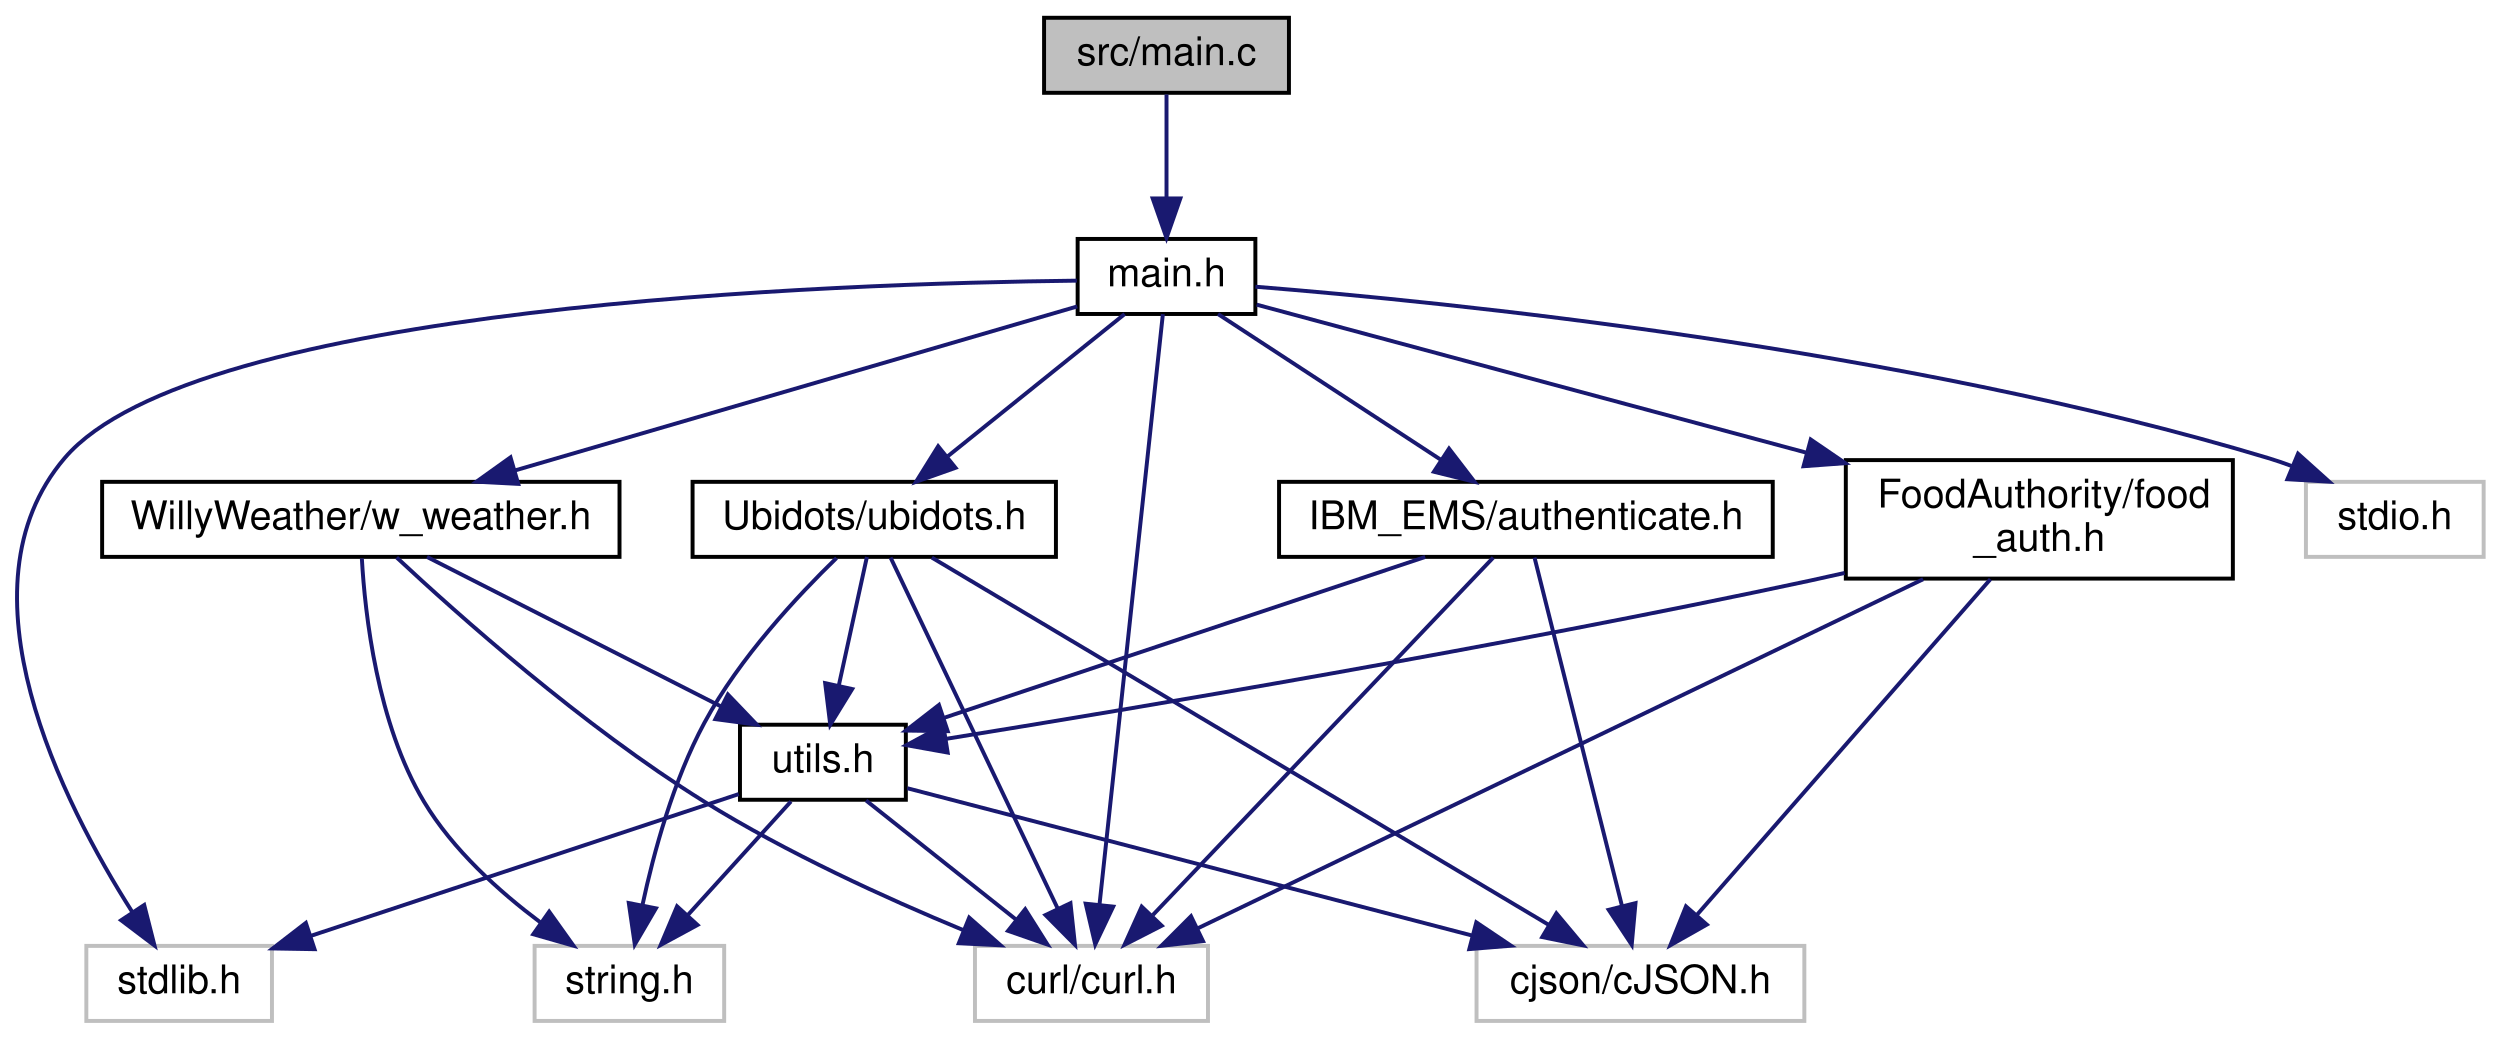
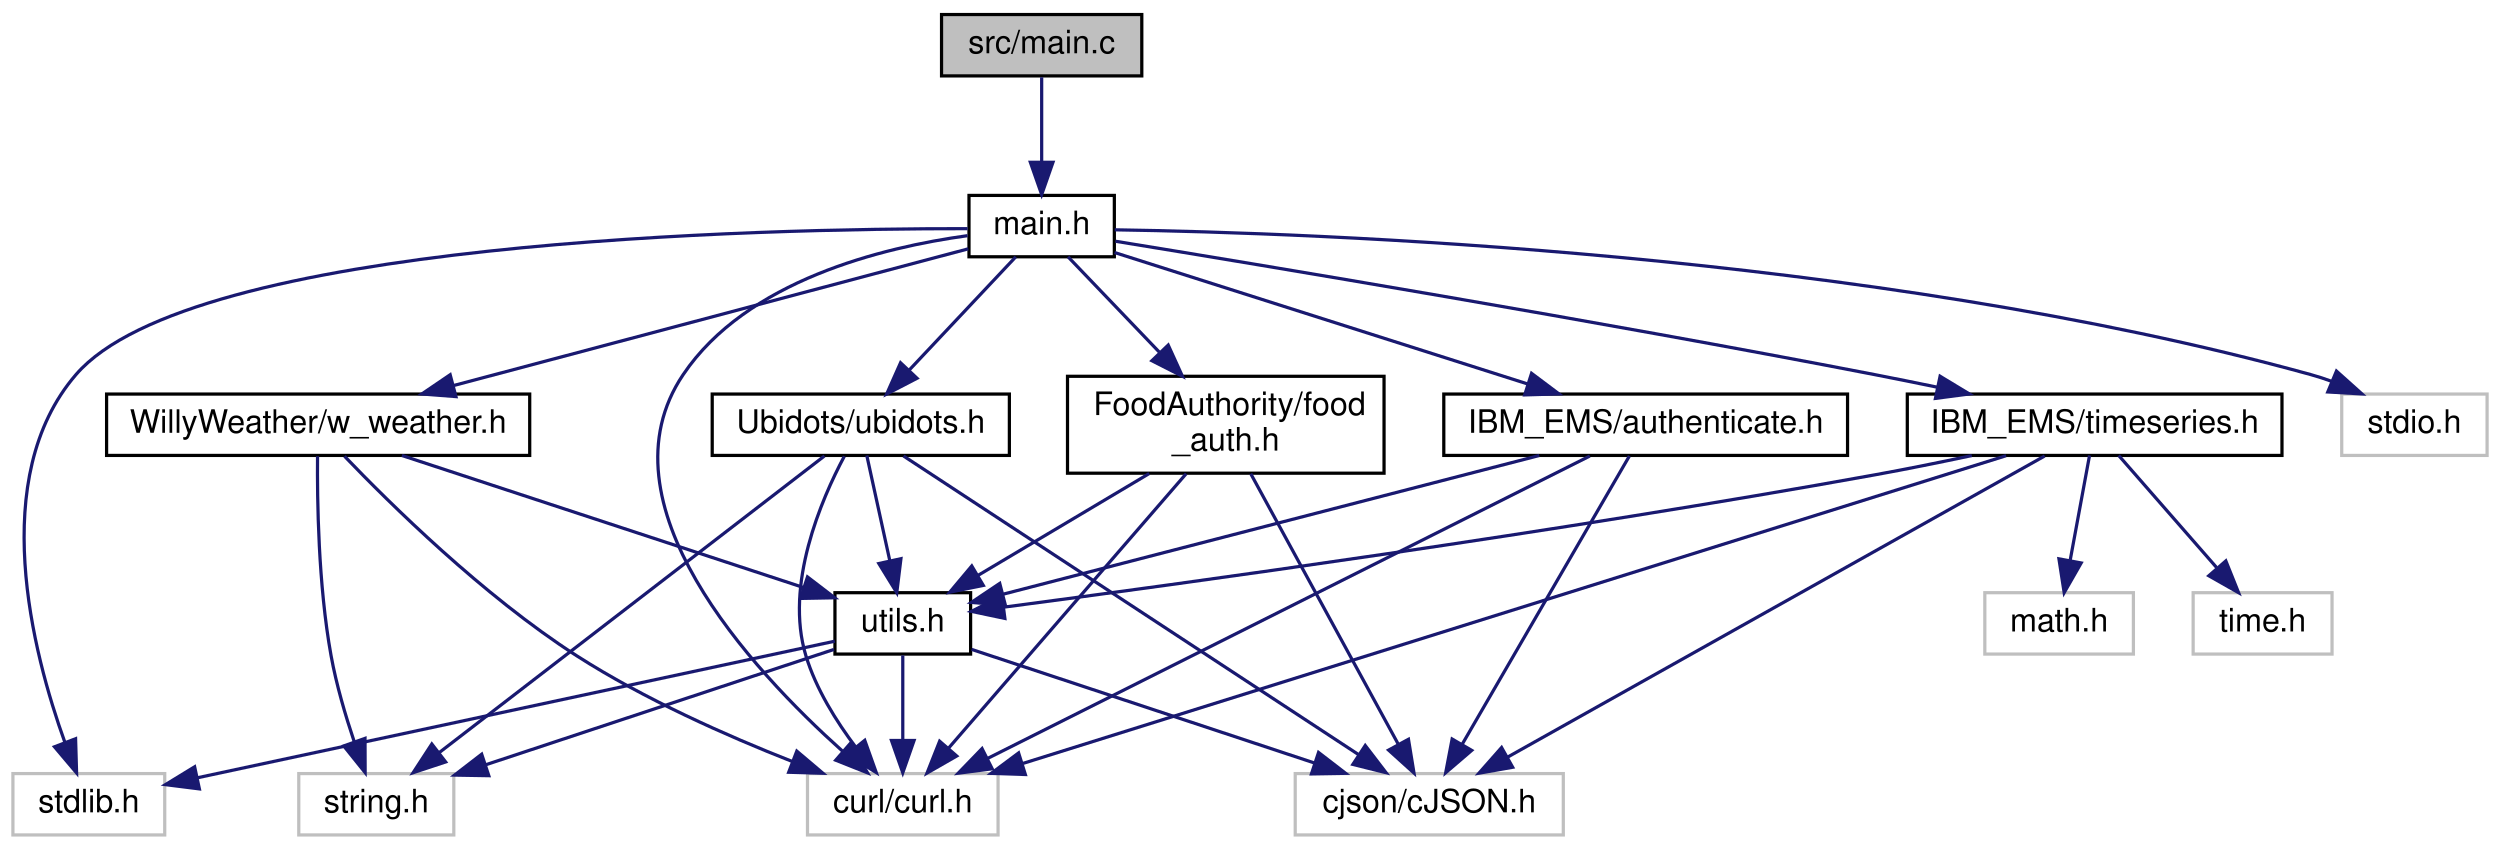
- <svg xmlns="http://www.w3.org/2000/svg" xmlns:xlink="http://www.w3.org/1999/xlink" width="633pt" height="263pt" viewBox="0.00 0.00 632.72 263.00">
+ <svg xmlns="http://www.w3.org/2000/svg" xmlns:xlink="http://www.w3.org/1999/xlink" width="774pt" height="263pt" viewBox="0.00 0.00 774.00 263.00">
  <g id="graph0" class="graph" transform="scale(1 1) rotate(0) translate(4 259)">
    <g id="node1" class="node">
      <g id="a_node1">
        <a xlink:title=" ">
-           <polygon fill="#bfbfbf" stroke="black" points="260.22,-235.5 260.22,-254.5 322.22,-254.5 322.22,-235.5 260.22,-235.5" />
-           <text text-anchor="middle" x="291.22" y="-242.5" font-family="Helvetica,sans-Serif" font-size="10.00">src/main.c</text>
+           <polygon fill="#bfbfbf" stroke="black" points="287.5,-235.5 287.5,-254.5 349.5,-254.5 349.5,-235.5 287.5,-235.5" />
+           <text text-anchor="middle" x="318.5" y="-242.5" font-family="Helvetica,sans-Serif" font-size="10.00">src/main.c</text>
        </a>
      </g>
    </g>
    <g id="node2" class="node">
      <g id="a_node2">
        <a xlink:href="main_8h.html" target="_top" xlink:title=" ">
-           <polygon fill="none" stroke="black" points="268.72,-179.5 268.72,-198.5 313.72,-198.5 313.72,-179.5 268.72,-179.5" />
-           <text text-anchor="middle" x="291.22" y="-186.5" font-family="Helvetica,sans-Serif" font-size="10.00">main.h</text>
+           <polygon fill="none" stroke="black" points="296,-179.5 296,-198.5 341,-198.5 341,-179.5 296,-179.5" />
+           <text text-anchor="middle" x="318.5" y="-186.5" font-family="Helvetica,sans-Serif" font-size="10.00">main.h</text>
        </a>
      </g>
    </g>
    <g id="edge1" class="edge">
-       <path fill="none" stroke="midnightblue" d="M291.22,-235.08C291.22,-228.01 291.22,-217.86 291.22,-208.99" />
-       <polygon fill="midnightblue" stroke="midnightblue" points="294.72,-208.75 291.22,-198.75 287.72,-208.75 294.72,-208.75" />
+       <path fill="none" stroke="midnightblue" d="M318.5,-235.08C318.5,-228.01 318.5,-217.86 318.5,-208.99" />
+       <polygon fill="midnightblue" stroke="midnightblue" points="322,-208.75 318.5,-198.75 315,-208.75 322,-208.75" />
    </g>
    <g id="node3" class="node">
      <g id="a_node3">
        <a xlink:title=" ">
-           <polygon fill="none" stroke="#bfbfbf" points="17.72,-0.5 17.72,-19.5 64.72,-19.5 64.72,-0.5 17.72,-0.5" />
-           <text text-anchor="middle" x="41.22" y="-7.5" font-family="Helvetica,sans-Serif" font-size="10.00">stdlib.h</text>
+           <polygon fill="none" stroke="#bfbfbf" points="0,-0.5 0,-19.5 47,-19.5 47,-0.5 0,-0.5" />
+           <text text-anchor="middle" x="23.5" y="-7.5" font-family="Helvetica,sans-Serif" font-size="10.00">stdlib.h</text>
        </a>
      </g>
    </g>
    <g id="edge2" class="edge">
-       <path fill="none" stroke="midnightblue" d="M268.52,-187.94C208.02,-187.25 45.22,-181.75 12.22,-143 -15.95,-109.92 11.8,-55.64 29.32,-28.13" />
-       <polygon fill="midnightblue" stroke="midnightblue" points="32.37,-29.86 34.98,-19.59 26.53,-25.99 32.37,-29.86" />
+       <path fill="none" stroke="midnightblue" d="M295.58,-188.21C231.93,-188.26 55.29,-184.58 19.5,-143 -7.95,-111.11 6.02,-57.09 16.12,-29.07" />
+       <polygon fill="midnightblue" stroke="midnightblue" points="19.4,-30.29 19.71,-19.7 12.87,-27.79 19.4,-30.29" />
    </g>
    <g id="node4" class="node">
      <g id="a_node4">
        <a xlink:title=" ">
-           <polygon fill="none" stroke="#bfbfbf" points="579.72,-118 579.72,-137 624.72,-137 624.72,-118 579.72,-118" />
-           <text text-anchor="middle" x="602.22" y="-125" font-family="Helvetica,sans-Serif" font-size="10.00">stdio.h</text>
+           <polygon fill="none" stroke="#bfbfbf" points="721,-118 721,-137 766,-137 766,-118 721,-118" />
+           <text text-anchor="middle" x="743.5" y="-125" font-family="Helvetica,sans-Serif" font-size="10.00">stdio.h</text>
        </a>
      </g>
    </g>
    <g id="edge3" class="edge">
-       <path fill="none" stroke="midnightblue" d="M313.73,-186.4C361.76,-182.56 477.44,-170.96 570.22,-143 572.15,-142.42 574.11,-141.75 576.06,-141.02" />
-       <polygon fill="midnightblue" stroke="midnightblue" points="577.72,-144.12 585.6,-137.04 575.03,-137.66 577.72,-144.12" />
+       <path fill="none" stroke="midnightblue" d="M341.12,-187.85C402.1,-186.92 574.48,-180.88 711.5,-143 713.65,-142.41 715.84,-141.69 718.01,-140.89" />
+       <polygon fill="midnightblue" stroke="midnightblue" points="719.37,-144.11 727.26,-137.04 716.68,-137.65 719.37,-144.11" />
    </g>
    <g id="node5" class="node">
      <g id="a_node5">
        <a xlink:title=" ">
-           <polygon fill="none" stroke="#bfbfbf" points="242.72,-0.5 242.72,-19.5 301.72,-19.5 301.72,-0.5 242.72,-0.5" />
-           <text text-anchor="middle" x="272.22" y="-7.5" font-family="Helvetica,sans-Serif" font-size="10.00">curl/curl.h</text>
+           <polygon fill="none" stroke="#bfbfbf" points="246,-0.5 246,-19.5 305,-19.5 305,-0.5 246,-0.5" />
+           <text text-anchor="middle" x="275.5" y="-7.5" font-family="Helvetica,sans-Serif" font-size="10.00">curl/curl.h</text>
        </a>
      </g>
    </g>
    <g id="edge4" class="edge">
-       <path fill="none" stroke="midnightblue" d="M290.3,-179.46C287.4,-152.43 278.36,-68.24 274.27,-30.11" />
-       <polygon fill="midnightblue" stroke="midnightblue" points="277.72,-29.44 273.17,-19.87 270.76,-30.18 277.72,-29.44" />
+       <path fill="none" stroke="midnightblue" d="M295.56,-186.04C269.22,-182.42 227.13,-172.15 207.5,-143 180.76,-103.3 228.58,-51.75 256.87,-26.42" />
+       <polygon fill="midnightblue" stroke="midnightblue" points="259.33,-28.93 264.59,-19.73 254.74,-23.64 259.33,-28.93" />
    </g>
    <g id="node6" class="node">
      <g id="a_node6">
        <a xlink:href="ubidots_8h.html" target="_top" xlink:title=" ">
-           <polygon fill="none" stroke="black" points="171.22,-118 171.22,-137 263.22,-137 263.22,-118 171.22,-118" />
-           <text text-anchor="middle" x="217.22" y="-125" font-family="Helvetica,sans-Serif" font-size="10.00">Ubidots/ubidots.h</text>
+           <polygon fill="none" stroke="black" points="216.5,-118 216.5,-137 308.5,-137 308.5,-118 216.5,-118" />
+           <text text-anchor="middle" x="262.5" y="-125" font-family="Helvetica,sans-Serif" font-size="10.00">Ubidots/ubidots.h</text>
        </a>
      </g>
    </g>
    <g id="edge5" class="edge">
-       <path fill="none" stroke="midnightblue" d="M280.62,-179.48C268.97,-170.11 250.03,-154.88 235.88,-143.51" />
-       <polygon fill="midnightblue" stroke="midnightblue" points="237.79,-140.55 227.8,-137.01 233.4,-146 237.79,-140.55" />
+       <path fill="none" stroke="midnightblue" d="M310.48,-179.48C301.91,-170.37 288.14,-155.74 277.54,-144.48" />
+       <polygon fill="midnightblue" stroke="midnightblue" points="279.91,-141.89 270.51,-137.01 274.81,-146.69 279.91,-141.89" />
    </g>
    <g id="node10" class="node">
      <g id="a_node10">
        <a xlink:href="w__weather_8h.html" target="_top" xlink:title=" ">
-           <polygon fill="none" stroke="black" points="21.72,-118 21.72,-137 152.72,-137 152.72,-118 21.72,-118" />
-           <text text-anchor="middle" x="87.22" y="-125" font-family="Helvetica,sans-Serif" font-size="10.00">WillyWeather/w_weather.h</text>
+           <polygon fill="none" stroke="black" points="29,-118 29,-137 160,-137 160,-118 29,-118" />
+           <text text-anchor="middle" x="94.5" y="-125" font-family="Helvetica,sans-Serif" font-size="10.00">WillyWeather/w_weather.h</text>
        </a>
      </g>
    </g>
    <g id="edge14" class="edge">
-       <path fill="none" stroke="midnightblue" d="M268.61,-181.41C234.23,-171.38 168.35,-152.16 126.16,-139.86" />
-       <polygon fill="midnightblue" stroke="midnightblue" points="127.08,-136.48 116.5,-137.04 125.12,-143.2 127.08,-136.48" />
+       <path fill="none" stroke="midnightblue" d="M295.79,-181.97C258.49,-172.06 183.68,-152.19 136.51,-139.66" />
+       <polygon fill="midnightblue" stroke="midnightblue" points="137.16,-136.21 126.6,-137.03 135.37,-142.98 137.16,-136.21" />
    </g>
    <g id="node11" class="node">
      <g id="a_node11">
        <a xlink:href="authenticate_8h.html" target="_top" xlink:title=" ">
-           <polygon fill="none" stroke="black" points="319.72,-118 319.72,-137 444.72,-137 444.72,-118 319.72,-118" />
-           <text text-anchor="middle" x="382.22" y="-125" font-family="Helvetica,sans-Serif" font-size="10.00">IBM_EMS/authenticate.h</text>
+           <polygon fill="none" stroke="black" points="443,-118 443,-137 568,-137 568,-118 443,-118" />
+           <text text-anchor="middle" x="505.5" y="-125" font-family="Helvetica,sans-Serif" font-size="10.00">IBM_EMS/authenticate.h</text>
        </a>
      </g>
    </g>
    <g id="edge18" class="edge">
-       <path fill="none" stroke="midnightblue" d="M304.26,-179.48C318.99,-169.84 343.19,-154.02 360.73,-142.55" />
-       <polygon fill="midnightblue" stroke="midnightblue" points="362.75,-145.41 369.2,-137.01 358.92,-139.55 362.75,-145.41" />
+       <path fill="none" stroke="midnightblue" d="M341.06,-180.82C372.8,-170.72 431.02,-152.2 468.98,-140.12" />
+       <polygon fill="midnightblue" stroke="midnightblue" points="470.17,-143.41 478.64,-137.05 468.05,-136.74 470.17,-143.41" />
    </g>
    <g id="node12" class="node">
      <g id="a_node12">
        <a xlink:href="food__auth_8h.html" target="_top" xlink:title=" ">
-           <polygon fill="none" stroke="black" points="463.22,-112.5 463.22,-142.5 561.22,-142.5 561.22,-112.5 463.22,-112.5" />
-           <text text-anchor="start" x="471.22" y="-130.5" font-family="Helvetica,sans-Serif" font-size="10.00">FoodAuthority/food</text>
-           <text text-anchor="middle" x="512.22" y="-119.5" font-family="Helvetica,sans-Serif" font-size="10.00">_auth.h</text>
+           <polygon fill="none" stroke="black" points="326.5,-112.5 326.5,-142.5 424.5,-142.5 424.5,-112.5 326.5,-112.5" />
+           <text text-anchor="start" x="334.5" y="-130.5" font-family="Helvetica,sans-Serif" font-size="10.00">FoodAuthority/food</text>
+           <text text-anchor="middle" x="375.5" y="-119.5" font-family="Helvetica,sans-Serif" font-size="10.00">_auth.h</text>
        </a>
      </g>
    </g>
    <g id="edge22" class="edge">
-       <path fill="none" stroke="midnightblue" d="M314.04,-181.86C346.61,-173.09 407.54,-156.68 453.28,-144.37" />
-       <polygon fill="midnightblue" stroke="midnightblue" points="454.34,-147.71 463.09,-141.73 452.52,-140.95 454.34,-147.71" />
+       <path fill="none" stroke="midnightblue" d="M326.67,-179.48C334.03,-171.79 345.16,-160.17 354.94,-149.96" />
+       <polygon fill="midnightblue" stroke="midnightblue" points="357.68,-152.17 362.07,-142.52 352.62,-147.32 357.68,-152.17" />
+     </g>
+     <g id="node13" class="node">
+       <g id="a_node13">
+         <a xlink:href="timeseries_8h.html" target="_top" xlink:title=" ">
+           <polygon fill="none" stroke="black" points="586.5,-118 586.5,-137 702.5,-137 702.5,-118 586.5,-118" />
+           <text text-anchor="middle" x="644.5" y="-125" font-family="Helvetica,sans-Serif" font-size="10.00">IBM_EMS/timeseries.h</text>
+         </a>
+       </g>
+     </g>
+     <g id="edge26" class="edge">
+       <path fill="none" stroke="midnightblue" d="M341.33,-184.31C386.39,-176.97 489.9,-159.78 576.5,-143 582.72,-141.79 589.25,-140.47 595.7,-139.14" />
+       <polygon fill="midnightblue" stroke="midnightblue" points="596.65,-142.51 605.71,-137.03 595.21,-135.66 596.65,-142.51" />
    </g>
    <g id="edge7" class="edge">
-       <path fill="none" stroke="midnightblue" d="M221.35,-117.82C230.31,-99.01 251.67,-54.15 263.67,-28.96" />
-       <polygon fill="midnightblue" stroke="midnightblue" points="266.9,-30.32 268.04,-19.78 260.58,-27.31 266.9,-30.32" />
+       <path fill="none" stroke="midnightblue" d="M257.4,-117.73C250.25,-104.31 238.86,-77.93 245.5,-56 248.62,-45.7 254.95,-35.61 261,-27.6" />
+       <polygon fill="midnightblue" stroke="midnightblue" points="263.73,-29.8 267.29,-19.82 258.28,-25.4 263.73,-29.8" />
    </g>
    <g id="node7" class="node">
      <g id="a_node7">
        <a xlink:title=" ">
-           <polygon fill="none" stroke="#bfbfbf" points="131.22,-0.5 131.22,-19.5 179.22,-19.5 179.22,-0.5 131.22,-0.5" />
-           <text text-anchor="middle" x="155.22" y="-7.5" font-family="Helvetica,sans-Serif" font-size="10.00">string.h</text>
+           <polygon fill="none" stroke="#bfbfbf" points="88.5,-0.5 88.5,-19.5 136.5,-19.5 136.5,-0.5 88.5,-0.5" />
+           <text text-anchor="middle" x="112.5" y="-7.5" font-family="Helvetica,sans-Serif" font-size="10.00">string.h</text>
        </a>
      </g>
    </g>
    <g id="edge6" class="edge">
-       <path fill="none" stroke="midnightblue" d="M207.67,-117.71C197.94,-108.28 183.08,-92.42 174.22,-76 166.37,-61.45 161.41,-43.27 158.53,-29.84" />
-       <polygon fill="midnightblue" stroke="midnightblue" points="161.94,-29.01 156.59,-19.86 155.07,-30.35 161.94,-29.01" />
+       <path fill="none" stroke="midnightblue" d="M251.23,-117.82C225.82,-98.25 163.82,-50.52 132.02,-26.03" />
+       <polygon fill="midnightblue" stroke="midnightblue" points="133.96,-23.11 123.91,-19.78 129.69,-28.66 133.96,-23.11" />
    </g>
    <g id="node8" class="node">
      <g id="a_node8">
        <a xlink:title=" ">
-           <polygon fill="none" stroke="#bfbfbf" points="369.72,-0.5 369.72,-19.5 452.72,-19.5 452.72,-0.5 369.72,-0.5" />
-           <text text-anchor="middle" x="411.22" y="-7.5" font-family="Helvetica,sans-Serif" font-size="10.00">cjson/cJSON.h</text>
+           <polygon fill="none" stroke="#bfbfbf" points="397,-0.5 397,-19.5 480,-19.5 480,-0.5 397,-0.5" />
+           <text text-anchor="middle" x="438.5" y="-7.5" font-family="Helvetica,sans-Serif" font-size="10.00">cjson/cJSON.h</text>
        </a>
      </g>
    </g>
    <g id="edge8" class="edge">
-       <path fill="none" stroke="midnightblue" d="M231.8,-117.82C265.24,-97.91 347.65,-48.84 388.09,-24.77" />
-       <polygon fill="midnightblue" stroke="midnightblue" points="389.93,-27.75 396.73,-19.62 386.35,-21.73 389.93,-27.75" />
+       <path fill="none" stroke="midnightblue" d="M275.73,-117.82C305.8,-98.09 379.53,-49.7 416.55,-25.41" />
+       <polygon fill="midnightblue" stroke="midnightblue" points="418.68,-28.19 425.12,-19.78 414.84,-22.34 418.68,-28.19" />
    </g>
    <g id="node9" class="node">
      <g id="a_node9">
        <a xlink:href="utils_8h.html" target="_top" xlink:title=" ">
-           <polygon fill="none" stroke="black" points="183.22,-56.5 183.22,-75.5 225.22,-75.5 225.22,-56.5 183.22,-56.5" />
-           <text text-anchor="middle" x="204.22" y="-63.5" font-family="Helvetica,sans-Serif" font-size="10.00">utils.h</text>
+           <polygon fill="none" stroke="black" points="254.5,-56.5 254.5,-75.5 296.5,-75.5 296.5,-56.5 254.5,-56.5" />
+           <text text-anchor="middle" x="275.5" y="-63.5" font-family="Helvetica,sans-Serif" font-size="10.00">utils.h</text>
        </a>
      </g>
    </g>
    <g id="edge9" class="edge">
-       <path fill="none" stroke="midnightblue" d="M215.36,-117.98C213.5,-109.49 210.6,-96.2 208.22,-85.32" />
-       <polygon fill="midnightblue" stroke="midnightblue" points="211.63,-84.53 206.08,-75.51 204.79,-86.03 211.63,-84.53" />
+       <path fill="none" stroke="midnightblue" d="M264.36,-117.98C266.22,-109.49 269.12,-96.2 271.5,-85.32" />
+       <polygon fill="midnightblue" stroke="midnightblue" points="274.93,-86.03 273.64,-75.51 268.09,-84.53 274.93,-86.03" />
    </g>
    <g id="edge10" class="edge">
-       <path fill="none" stroke="midnightblue" d="M182.91,-57.94C155.3,-48.79 106.88,-32.75 74.43,-22" />
-       <polygon fill="midnightblue" stroke="midnightblue" points="75.5,-18.67 64.91,-18.85 73.3,-25.32 75.5,-18.67" />
+       <path fill="none" stroke="midnightblue" d="M254.45,-60.49C210.75,-51.13 109.9,-29.52 57.11,-18.2" />
+       <polygon fill="midnightblue" stroke="midnightblue" points="57.73,-14.76 47.22,-16.08 56.26,-21.6 57.73,-14.76" />
    </g>
    <g id="edge12" class="edge">
-       <path fill="none" stroke="midnightblue" d="M215.14,-56.32C225.39,-48.18 240.94,-35.84 253.22,-26.09" />
-       <polygon fill="midnightblue" stroke="midnightblue" points="255.44,-28.79 261.09,-19.83 251.09,-23.31 255.44,-28.79" />
+       <path fill="none" stroke="midnightblue" d="M275.5,-56.08C275.5,-49.01 275.5,-38.86 275.5,-29.99" />
+       <polygon fill="midnightblue" stroke="midnightblue" points="279,-29.75 275.5,-19.75 272,-29.75 279,-29.75" />
    </g>
    <g id="edge11" class="edge">
-       <path fill="none" stroke="midnightblue" d="M196.13,-56.08C189.06,-48.3 178.63,-36.8 170.07,-27.37" />
-       <polygon fill="midnightblue" stroke="midnightblue" points="172.47,-24.8 163.16,-19.75 167.29,-29.51 172.47,-24.8" />
+       <path fill="none" stroke="midnightblue" d="M254.19,-57.94C226.74,-48.85 178.71,-32.93 146.26,-22.19" />
+       <polygon fill="midnightblue" stroke="midnightblue" points="147.33,-18.85 136.73,-19.03 145.13,-25.5 147.33,-18.85" />
    </g>
    <g id="edge13" class="edge">
-       <path fill="none" stroke="midnightblue" d="M225.59,-59.42C259.23,-50.65 325.17,-33.45 368.71,-22.09" />
-       <polygon fill="midnightblue" stroke="midnightblue" points="369.66,-25.46 378.45,-19.55 367.89,-18.69 369.66,-25.46" />
+       <path fill="none" stroke="midnightblue" d="M296.81,-57.94C323.79,-49 370.66,-33.48 403.06,-22.74" />
+       <polygon fill="midnightblue" stroke="midnightblue" points="404.22,-26.04 412.61,-19.58 402.02,-19.4 404.22,-26.04" />
    </g>
    <g id="edge16" class="edge">
-       <path fill="none" stroke="midnightblue" d="M96.29,-117.85C111.49,-103.65 143.5,-75.08 174.22,-56 195.03,-43.07 220.18,-31.6 239.79,-23.48" />
-       <polygon fill="midnightblue" stroke="midnightblue" points="241.26,-26.66 249.21,-19.65 238.63,-20.17 241.26,-26.66" />
+       <path fill="none" stroke="midnightblue" d="M102.67,-117.74C116.42,-103.39 145.52,-74.6 174.5,-56 195.46,-42.54 221.12,-31.16 241.34,-23.22" />
+       <polygon fill="midnightblue" stroke="midnightblue" points="242.69,-26.45 250.78,-19.6 240.18,-19.91 242.69,-26.45" />
    </g>
    <g id="edge15" class="edge">
-       <path fill="none" stroke="midnightblue" d="M87.48,-117.61C88.27,-103.56 91.34,-75.8 103.22,-56 110.51,-43.84 122.23,-33.28 132.69,-25.45" />
-       <polygon fill="midnightblue" stroke="midnightblue" points="134.91,-28.17 141.07,-19.54 130.88,-22.45 134.91,-28.17" />
+       <path fill="none" stroke="midnightblue" d="M94.31,-117.74C94.18,-104.33 94.52,-77.95 98.5,-56 100.12,-47.04 102.98,-37.37 105.69,-29.3" />
+       <polygon fill="midnightblue" stroke="midnightblue" points="109.01,-30.4 109.05,-19.8 102.42,-28.06 109.01,-30.4" />
    </g>
    <g id="edge17" class="edge">
-       <path fill="none" stroke="midnightblue" d="M103.98,-117.98C123.44,-108.08 155.76,-91.64 178.43,-80.12" />
-       <polygon fill="midnightblue" stroke="midnightblue" points="180.16,-83.16 187.49,-75.51 176.99,-76.92 180.16,-83.16" />
+       <path fill="none" stroke="midnightblue" d="M120.43,-117.98C153.26,-107.18 209.74,-88.62 244.72,-77.12" />
+       <polygon fill="midnightblue" stroke="midnightblue" points="246,-80.38 254.41,-73.93 243.82,-73.73 246,-80.38" />
    </g>
    <g id="edge19" class="edge">
-       <path fill="none" stroke="midnightblue" d="M373.95,-117.82C355.64,-98.59 311.4,-52.14 287.75,-27.31" />
-       <polygon fill="midnightblue" stroke="midnightblue" points="290.01,-24.61 280.58,-19.78 284.94,-29.44 290.01,-24.61" />
+       <path fill="none" stroke="midnightblue" d="M488.21,-117.82C448.24,-97.74 349.21,-48.01 301.72,-24.17" />
+       <polygon fill="midnightblue" stroke="midnightblue" points="303.18,-20.98 292.67,-19.62 300.04,-27.24 303.18,-20.98" />
    </g>
    <g id="edge20" class="edge">
-       <path fill="none" stroke="midnightblue" d="M384.4,-117.82C389.08,-99.17 400.18,-54.94 406.54,-29.63" />
-       <polygon fill="midnightblue" stroke="midnightblue" points="409.97,-30.33 409.01,-19.78 403.18,-28.63 409.97,-30.33" />
+       <path fill="none" stroke="midnightblue" d="M500.46,-117.82C489.5,-98.92 463.3,-53.75 448.72,-28.62" />
+       <polygon fill="midnightblue" stroke="midnightblue" points="451.64,-26.68 443.59,-19.78 445.58,-30.19 451.64,-26.68" />
    </g>
    <g id="edge21" class="edge">
-       <path fill="none" stroke="midnightblue" d="M356.72,-117.98C324.52,-107.21 269.19,-88.72 234.77,-77.21" />
-       <polygon fill="midnightblue" stroke="midnightblue" points="235.82,-73.87 225.23,-74.02 233.6,-80.51 235.82,-73.87" />
+       <path fill="none" stroke="midnightblue" d="M472.55,-117.98C428.16,-106.49 349.74,-86.21 306.42,-75" />
+       <polygon fill="midnightblue" stroke="midnightblue" points="307.27,-71.6 296.72,-72.49 305.52,-78.38 307.27,-71.6" />
    </g>
    <g id="edge23" class="edge">
-       <path fill="none" stroke="midnightblue" d="M482.79,-112.34C435.79,-89.72 344.49,-45.78 299.13,-23.95" />
-       <polygon fill="midnightblue" stroke="midnightblue" points="300.46,-20.71 289.93,-19.52 297.42,-27.01 300.46,-20.71" />
+       <path fill="none" stroke="midnightblue" d="M363.24,-112.34C344.65,-90.86 309.41,-50.17 289.72,-27.43" />
+       <polygon fill="midnightblue" stroke="midnightblue" points="292.2,-24.94 283.01,-19.67 286.91,-29.52 292.2,-24.94" />
    </g>
    <g id="edge24" class="edge">
-       <path fill="none" stroke="midnightblue" d="M499.83,-112.34C481.06,-90.86 445.47,-50.17 425.58,-27.43" />
-       <polygon fill="midnightblue" stroke="midnightblue" points="428.02,-24.89 418.8,-19.67 422.75,-29.5 428.02,-24.89" />
+       <path fill="none" stroke="midnightblue" d="M383.23,-112.34C394.73,-91.24 416.35,-51.6 428.87,-28.65" />
+       <polygon fill="midnightblue" stroke="midnightblue" points="432.06,-30.12 433.77,-19.67 425.91,-26.77 432.06,-30.12" />
    </g>
    <g id="edge25" class="edge">
-       <path fill="none" stroke="midnightblue" d="M462.91,-113.93C459.97,-113.26 457.06,-112.61 454.22,-112 375.85,-95.17 282.74,-79.56 235.33,-71.91" />
-       <polygon fill="midnightblue" stroke="midnightblue" points="235.81,-68.45 225.38,-70.32 234.7,-75.36 235.81,-68.45" />
+       <path fill="none" stroke="midnightblue" d="M351.8,-112.4C335.77,-102.86 314.7,-90.32 298.76,-80.84" />
+       <polygon fill="midnightblue" stroke="midnightblue" points="300.43,-77.76 290.05,-75.66 296.86,-83.78 300.43,-77.76" />
+     </g>
+     <g id="edge27" class="edge">
+       <path fill="none" stroke="midnightblue" d="M617.07,-117.91C551.74,-97.47 386.91,-45.87 312.71,-22.65" />
+       <polygon fill="midnightblue" stroke="midnightblue" points="313.45,-19.21 302.86,-19.56 311.36,-25.89 313.45,-19.21" />
+     </g>
+     <g id="edge28" class="edge">
+       <path fill="none" stroke="midnightblue" d="M629.02,-117.82C593.44,-97.87 505.63,-48.64 462.79,-24.62" />
+       <polygon fill="midnightblue" stroke="midnightblue" points="464.32,-21.46 453.88,-19.62 460.89,-27.57 464.32,-21.46" />
+     </g>
+     <g id="edge31" class="edge">
+       <path fill="none" stroke="midnightblue" d="M606.46,-117.96C596.72,-115.89 586.24,-113.76 576.5,-112 478.53,-94.25 361.7,-78.25 306.86,-71.04" />
+       <polygon fill="midnightblue" stroke="midnightblue" points="307.11,-67.54 296.74,-69.72 306.2,-74.48 307.11,-67.54" />
+     </g>
+     <g id="node14" class="node">
+       <g id="a_node14">
+         <a xlink:title=" ">
+           <polygon fill="none" stroke="#bfbfbf" points="610.5,-56.5 610.5,-75.5 656.5,-75.5 656.5,-56.5 610.5,-56.5" />
+           <text text-anchor="middle" x="633.5" y="-63.5" font-family="Helvetica,sans-Serif" font-size="10.00">math.h</text>
+         </a>
+       </g>
+     </g>
+     <g id="edge29" class="edge">
+       <path fill="none" stroke="midnightblue" d="M642.92,-117.98C641.37,-109.58 638.95,-96.48 636.95,-85.66" />
+       <polygon fill="midnightblue" stroke="midnightblue" points="640.33,-84.71 635.07,-75.51 633.45,-85.98 640.33,-84.71" />
+     </g>
+     <g id="node15" class="node">
+       <g id="a_node15">
+         <a xlink:title=" ">
+           <polygon fill="none" stroke="#bfbfbf" points="675,-56.5 675,-75.5 718,-75.5 718,-56.5 675,-56.5" />
+           <text text-anchor="middle" x="696.5" y="-63.5" font-family="Helvetica,sans-Serif" font-size="10.00">time.h</text>
+         </a>
+       </g>
+     </g>
+     <g id="edge30" class="edge">
+       <path fill="none" stroke="midnightblue" d="M651.95,-117.98C659.83,-108.96 672.44,-94.52 682.24,-83.31" />
+       <polygon fill="midnightblue" stroke="midnightblue" points="685.12,-85.34 689.06,-75.51 679.85,-80.74 685.12,-85.34" />
    </g>
  </g>
</svg>
